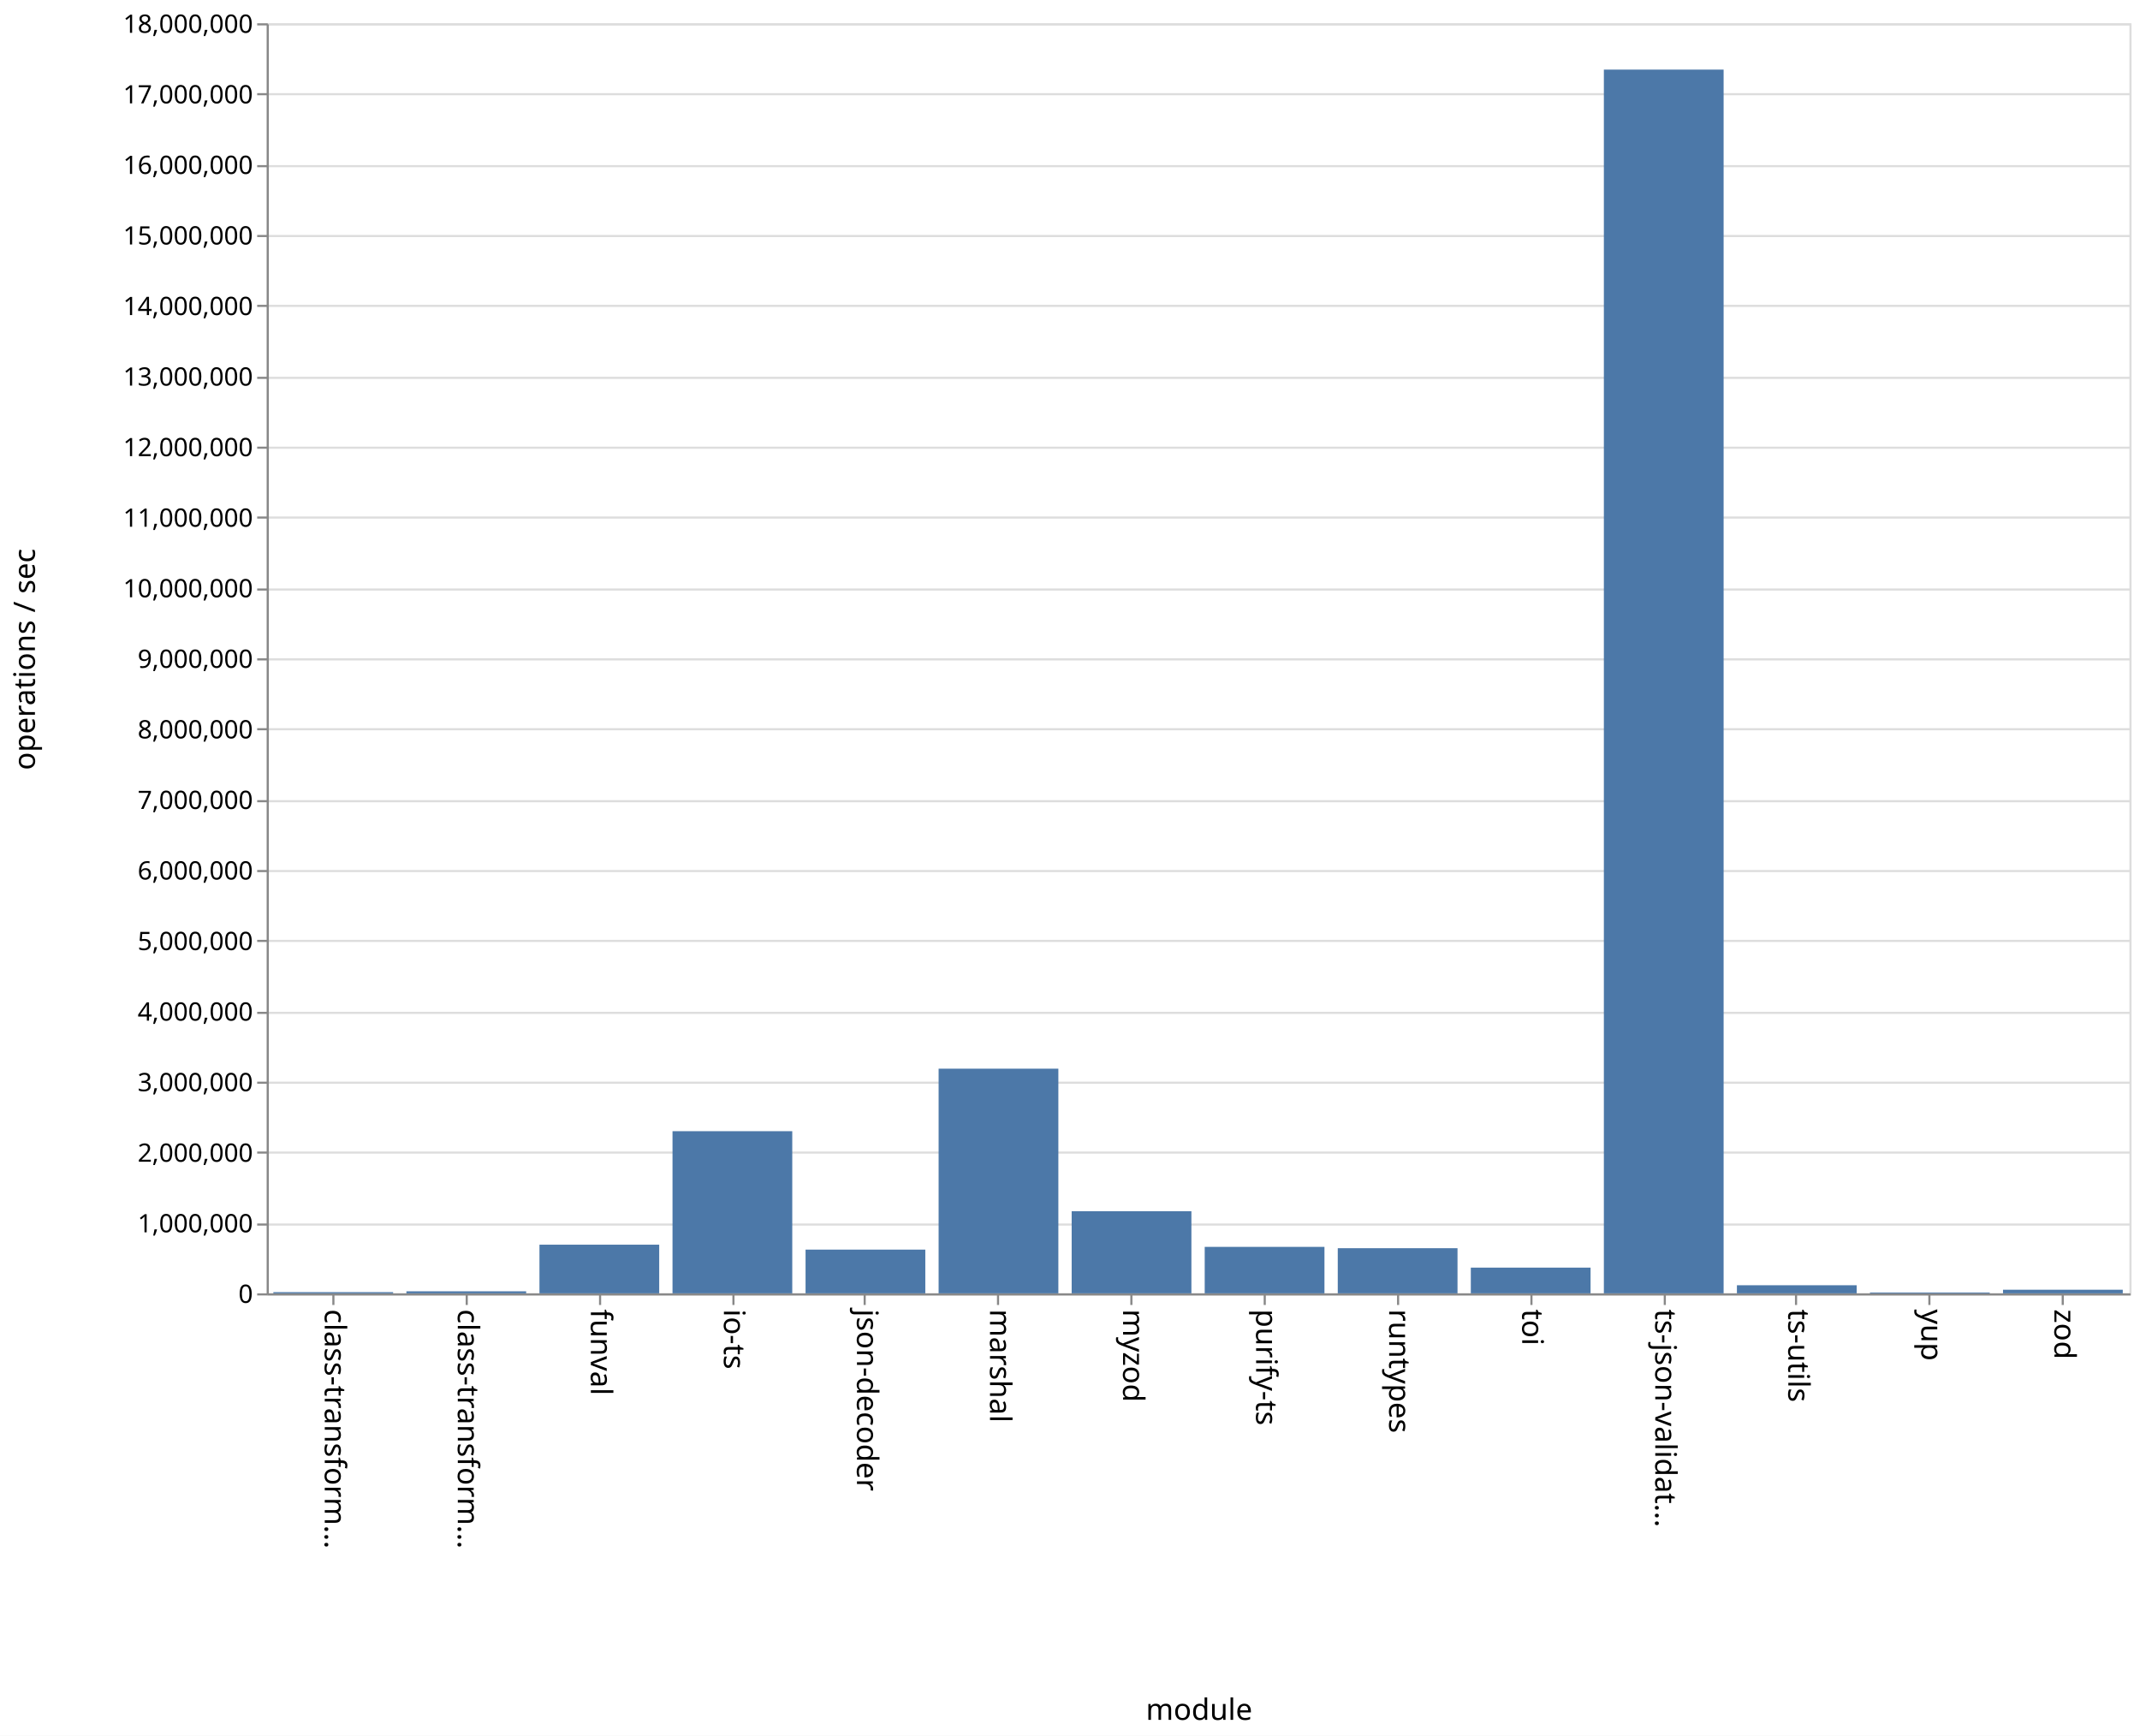
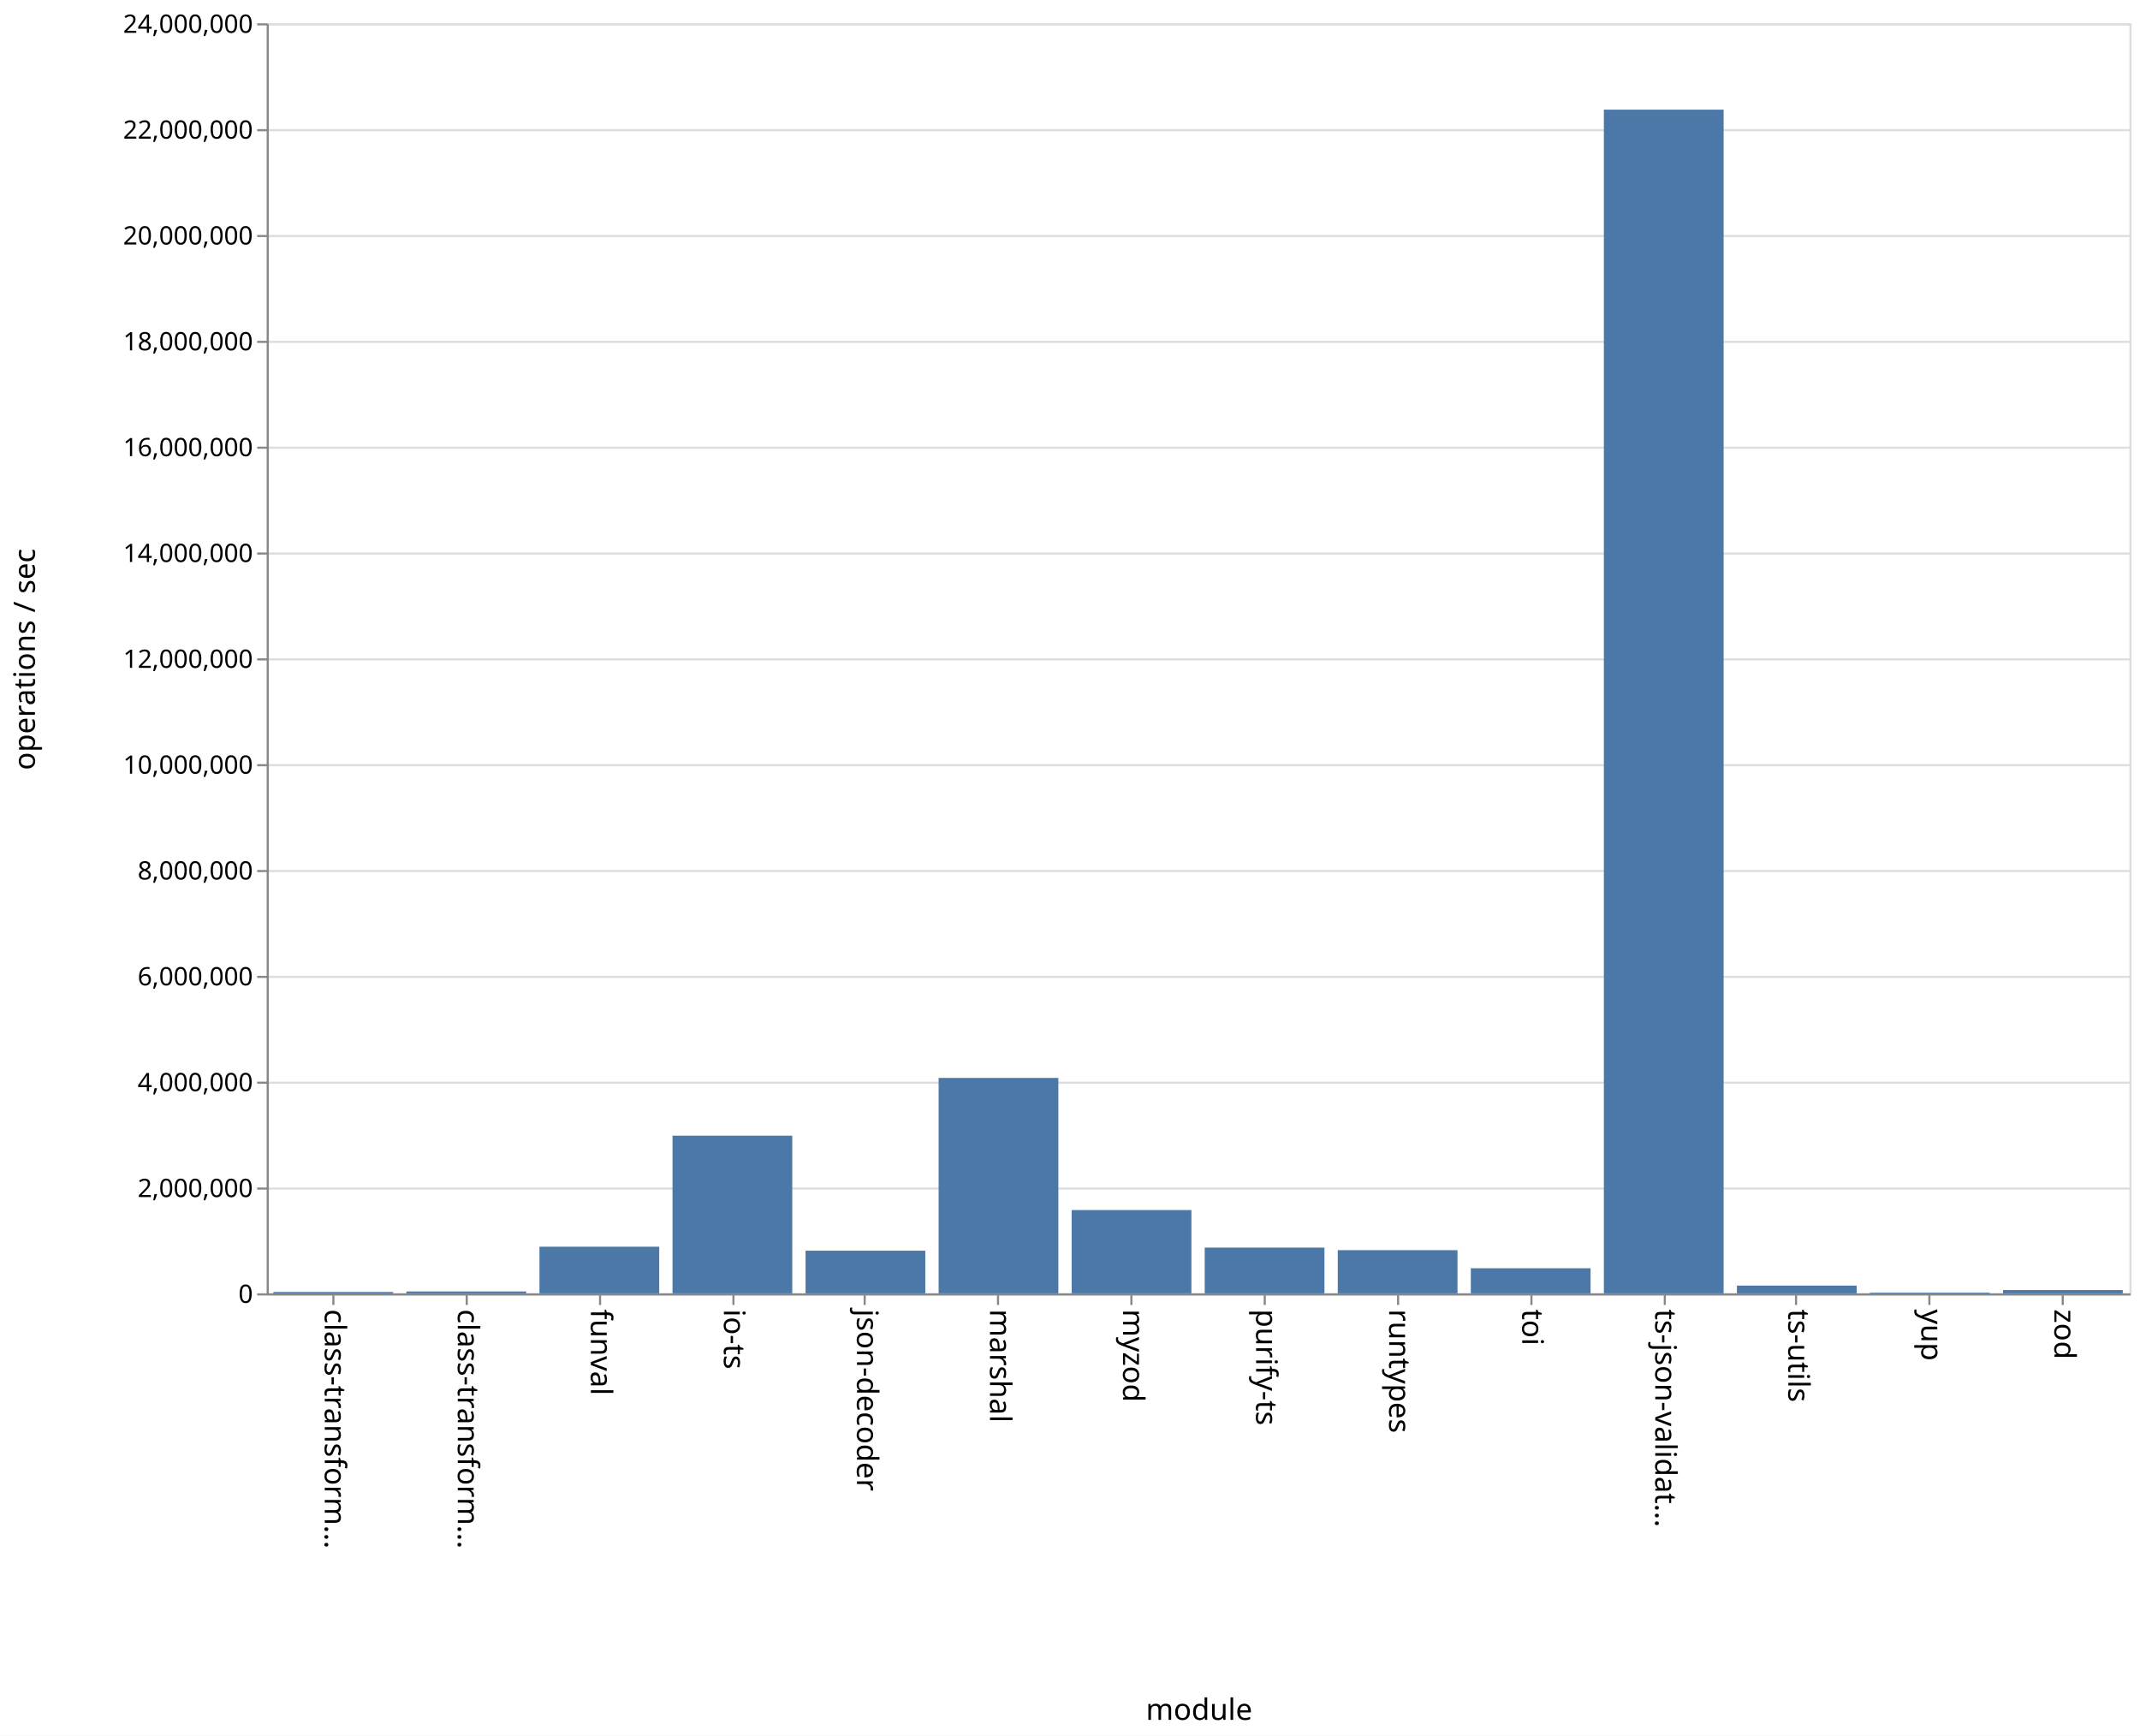
<svg xmlns="http://www.w3.org/2000/svg" class="marks" width="1011" height="820">
  <path fill="#fff" d="M0 0h1011v820H0z" />
  <g class="mark-group role-frame root">
    <path class="background" d="M126.5 11.5h880v600h-880z" fill="none" stroke="#ddd" />
    <g class="mark-group role-axis">
      <path class="background" d="M126.5 11.5z" pointer-events="none" fill="none" />
      <g class="mark-rule role-axis-grid" pointer-events="none" fill="none" stroke="#ddd">
-         <path d="M126.5 611.5h880M126.5 578.5h880M126.5 544.5h880M126.5 511.5h880M126.5 478.5h880M126.5 444.5h880M126.5 411.5h880M126.5 378.5h880M126.5 344.5h880M126.5 311.5h880M126.5 278.5h880M126.5 244.5h880M126.5 211.5h880M126.5 178.5h880M126.5 144.5h880M126.5 111.5h880M126.5 78.5h880M126.5 44.5h880M126.5 11.5h880" />
+         <path d="M126.5 611.5h880M126.5 561.5h880M126.5 511.5h880M126.5 461.5h880M126.5 411.5h880M126.5 361.5h880M126.5 311.5h880M126.5 261.5h880M126.5 211.5h880M126.5 161.5h880M126.5 111.5h880M126.5 61.5h880M126.5 11.5h880" />
      </g>
    </g>
    <g class="mark-group role-axis">
      <path class="background" d="M126.5 611.5z" pointer-events="none" fill="none" />
      <g class="mark-rule role-axis-tick" pointer-events="none" fill="none" stroke="#888">
        <path d="M157.5 611.5v5M220.5 611.5v5M283.5 611.5v5M346.5 611.5v5M408.5 611.5v5M471.5 611.5v5M534.5 611.5v5M597.5 611.5v5M660.5 611.5v5M723.5 611.5v5M786.5 611.5v5M848.5 611.5v5M911.5 611.5v5M974.5 611.5v5" />
      </g>
      <g class="mark-text role-axis-label" pointer-events="none" font-family="sans-serif" font-size="14">
        <text transform="rotate(90 -232.536 385.964)">
                    class-transform…
                </text>
        <text transform="rotate(90 -201.107 417.393)">
                    class-transform…
                </text>
        <text transform="rotate(90 -169.679 448.821)">
                    funval
                </text>
        <text transform="rotate(90 -138.25 480.25)">
                    io-ts
                </text>
        <text transform="rotate(90 -106.821 511.679)">
                    json-decoder
                </text>
        <text transform="rotate(90 -75.393 543.107)">
                    marshal
                </text>
        <text transform="rotate(90 -43.964 574.536)">
                    myzod
                </text>
        <text transform="rotate(90 -12.536 605.964)">
                    purify-ts
                </text>
        <text transform="rotate(90 18.893 637.393)">
                    runtypes
                </text>
        <text transform="rotate(90 50.321 668.821)">
                    toi
                </text>
        <text transform="rotate(90 81.75 700.25)">
                    ts-json-validat…
                </text>
        <text transform="rotate(90 113.179 731.679)">
                    ts-utils
                </text>
        <text transform="rotate(90 144.607 763.107)">
                    yup
                </text>
        <text transform="rotate(90 176.036 794.536)">
                    zod
                </text>
      </g>
      <path fill="none" stroke="#888" d="M126.5 611.5h880" pointer-events="none" />
      <text text-anchor="middle" transform="translate(566.5 812.5)" font-family="sans-serif" font-size="14" font-weight="400" pointer-events="none">
                module
            </text>
    </g>
    <g class="mark-group role-axis">
      <path class="background" d="M126.5 11.5z" pointer-events="none" fill="none" />
      <g class="mark-rule role-axis-tick" pointer-events="none" fill="none" stroke="#888">
-         <path d="M126.5 611.5h-5M126.5 578.5h-5M126.5 544.5h-5M126.5 511.5h-5M126.5 478.5h-5M126.5 444.5h-5M126.5 411.5h-5M126.5 378.5h-5M126.5 344.5h-5M126.5 311.5h-5M126.5 278.5h-5M126.5 244.5h-5M126.5 211.5h-5M126.5 178.5h-5M126.5 144.5h-5M126.5 111.5h-5M126.5 78.5h-5M126.5 44.5h-5M126.5 11.5h-5" />
+         <path d="M126.5 611.5h-5M126.5 561.5h-5M126.5 511.5h-5M126.5 461.5h-5M126.5 411.5h-5M126.5 361.5h-5M126.5 311.5h-5M126.5 261.5h-5M126.5 211.5h-5M126.5 161.5h-5M126.5 111.5h-5M126.5 61.5h-5M126.5 11.5h-5" />
      </g>
      <g class="mark-text role-axis-label" pointer-events="none" text-anchor="end" font-family="sans-serif" font-size="12">
        <text transform="translate(119.5 615.5)">
                    0
                </text>
-         <text transform="translate(119.5 582.167)">
-                     1,000,000
-                 </text>
-         <text transform="translate(119.5 548.833)">
+         <text transform="translate(119.5 565.5)">
                    2,000,000
                </text>
        <text transform="translate(119.5 515.5)">
-                     3,000,000
-                 </text>
-         <text transform="translate(119.5 482.167)">
                    4,000,000
                </text>
-         <text transform="translate(119.5 448.833)">
-                     5,000,000
+         <text transform="translate(119.5 465.5)">
+                     6,000,000
                </text>
        <text transform="translate(119.5 415.5)">
-                     6,000,000
-                 </text>
-         <text transform="translate(119.5 382.167)">
-                     7,000,000
-                 </text>
-         <text transform="translate(119.5 348.833)">
                    8,000,000
                </text>
-         <text transform="translate(119.5 315.5)">
-                     9,000,000
-                 </text>
-         <text transform="translate(119.5 282.167)">
+         <text transform="translate(119.5 365.5)">
                    10,000,000
                </text>
-         <text transform="translate(119.5 248.833)">
-                     11,000,000
+         <text transform="translate(119.5 315.5)">
+                     12,000,000
+                 </text>
+         <text transform="translate(119.5 265.5)">
+                     14,000,000
                </text>
        <text transform="translate(119.5 215.5)">
-                     12,000,000
+                     16,000,000
                </text>
-         <text transform="translate(119.5 182.167)">
-                     13,000,000
-                 </text>
-         <text transform="translate(119.5 148.833)">
-                     14,000,000
+         <text transform="translate(119.5 165.5)">
+                     18,000,000
                </text>
        <text transform="translate(119.5 115.5)">
-                     15,000,000
+                     20,000,000
                </text>
-         <text transform="translate(119.5 82.167)">
-                     16,000,000
-                 </text>
-         <text transform="translate(119.5 48.833)">
-                     17,000,000
+         <text transform="translate(119.5 65.5)">
+                     22,000,000
                </text>
        <text transform="translate(119.5 15.5)">
-                     18,000,000
+                     24,000,000
                </text>
      </g>
      <path fill="none" stroke="#888" d="M126.5 611.5v-600" pointer-events="none" />
      <text text-anchor="middle" transform="rotate(-90 164 147.5)" font-family="sans-serif" font-size="14" font-weight="400" pointer-events="none">
                operations / sec
            </text>
    </g>
    <g class="mark-rect role-mark marks" fill="#4c78a8">
-       <path d="M129.143 610.433h56.571V611h-56.571zM192 610.04h56.571v.96H192zM254.857 588.014h56.572V611h-56.572zM317.714 534.395h56.572V611h-56.572zM380.571 590.343h56.572V611H380.57zM443.429 504.866H500V611h-56.571zM506.286 572.196h56.571V611h-56.571zM569.143 589.05h56.571V611h-56.571zM632 589.675h56.571V611H632zM694.857 598.854h56.572V611h-56.572zM757.714 32.885h56.572V611h-56.572zM820.571 607.18h56.572V611H820.57zM883.429 610.6H940v.4h-56.571zM946.286 609.296h56.571V611h-56.571z" />
+       <path d="M129.143 610.353h56.571V611h-56.571zM192 610.109h56.571V611H192zM254.857 588.972h56.572V611h-56.572zM317.714 536.52h56.572V611h-56.572zM380.571 590.848h56.572V611H380.57zM443.429 509.233H500V611h-56.571zM506.286 571.654h56.571V611h-56.571zM569.143 589.395h56.571V611h-56.571zM632 590.606h56.571V611H632zM694.857 599.144h56.572V611h-56.572zM757.714 51.8h56.572V611h-56.572zM820.571 607.351h56.572V611H820.57zM883.429 610.655H940V611h-56.571zM946.286 609.454h56.571V611h-56.571z" />
    </g>
  </g>
</svg>
